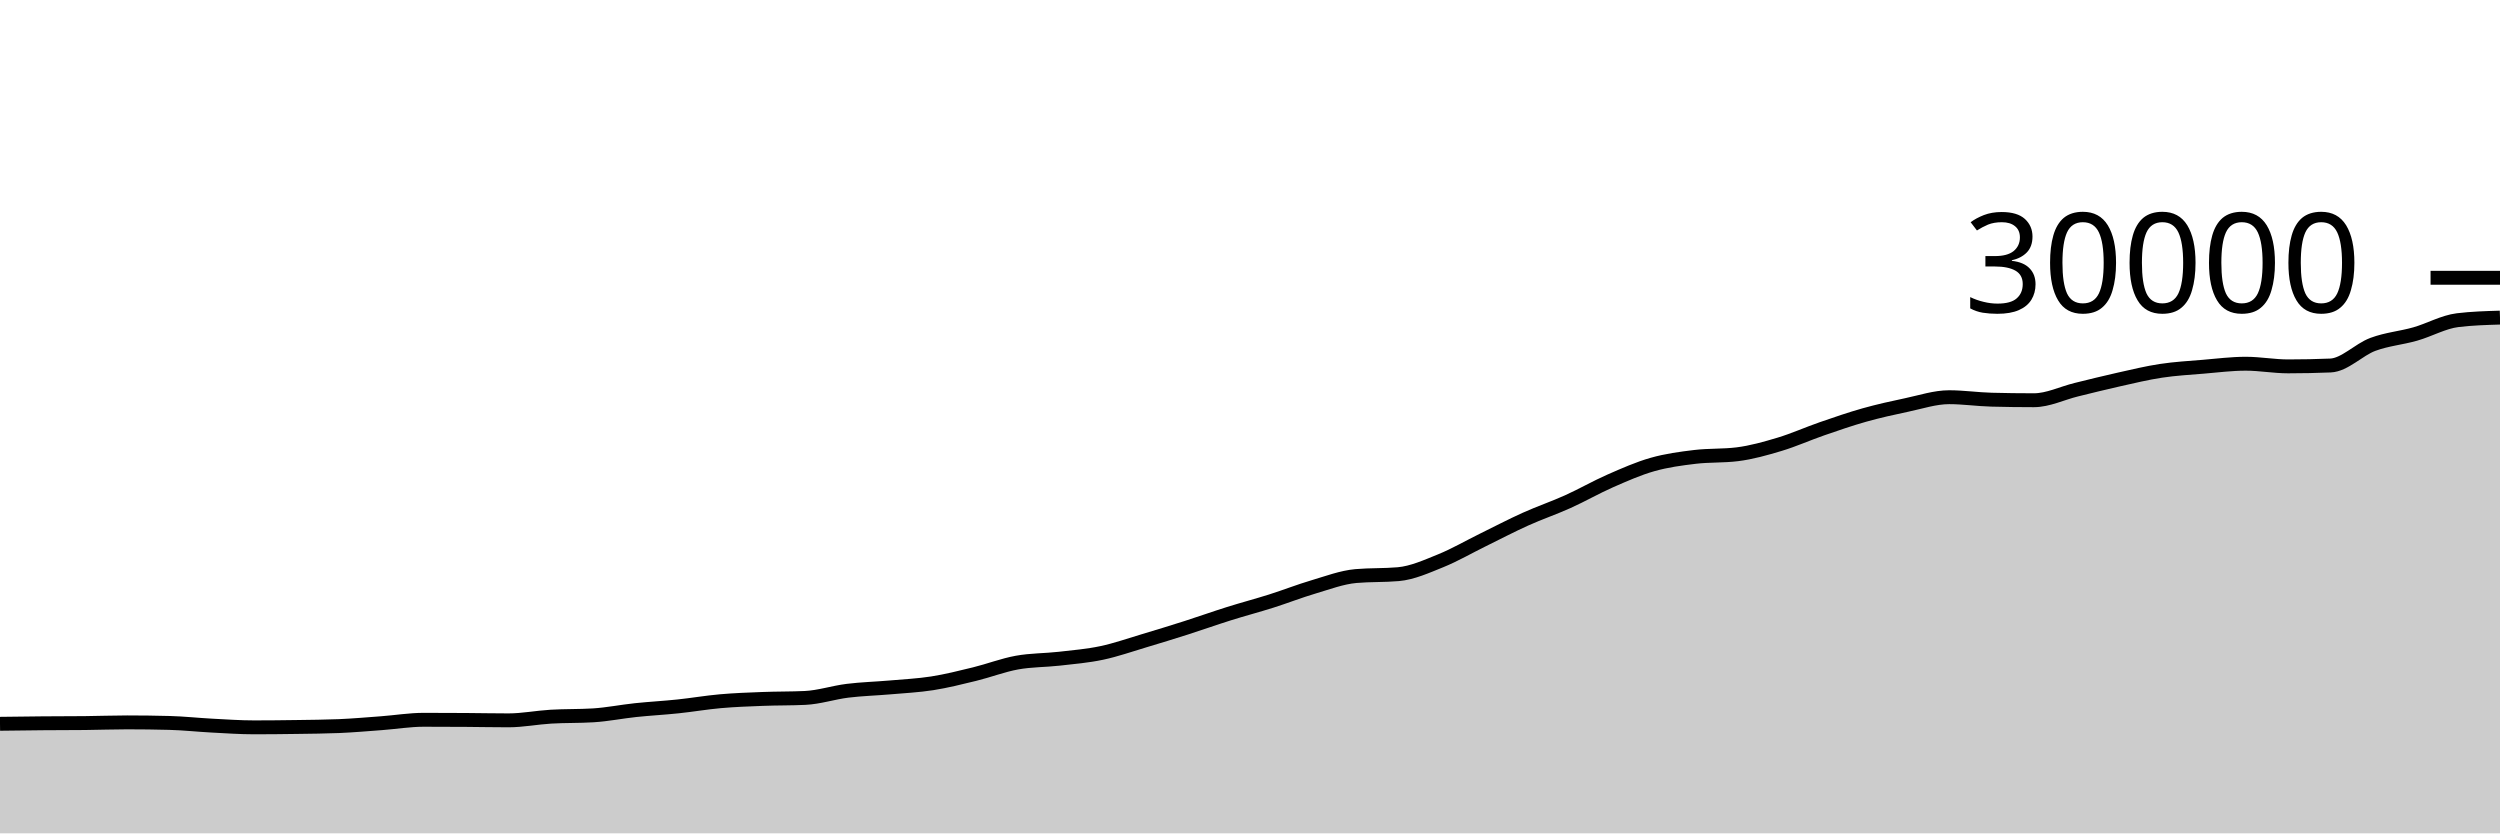
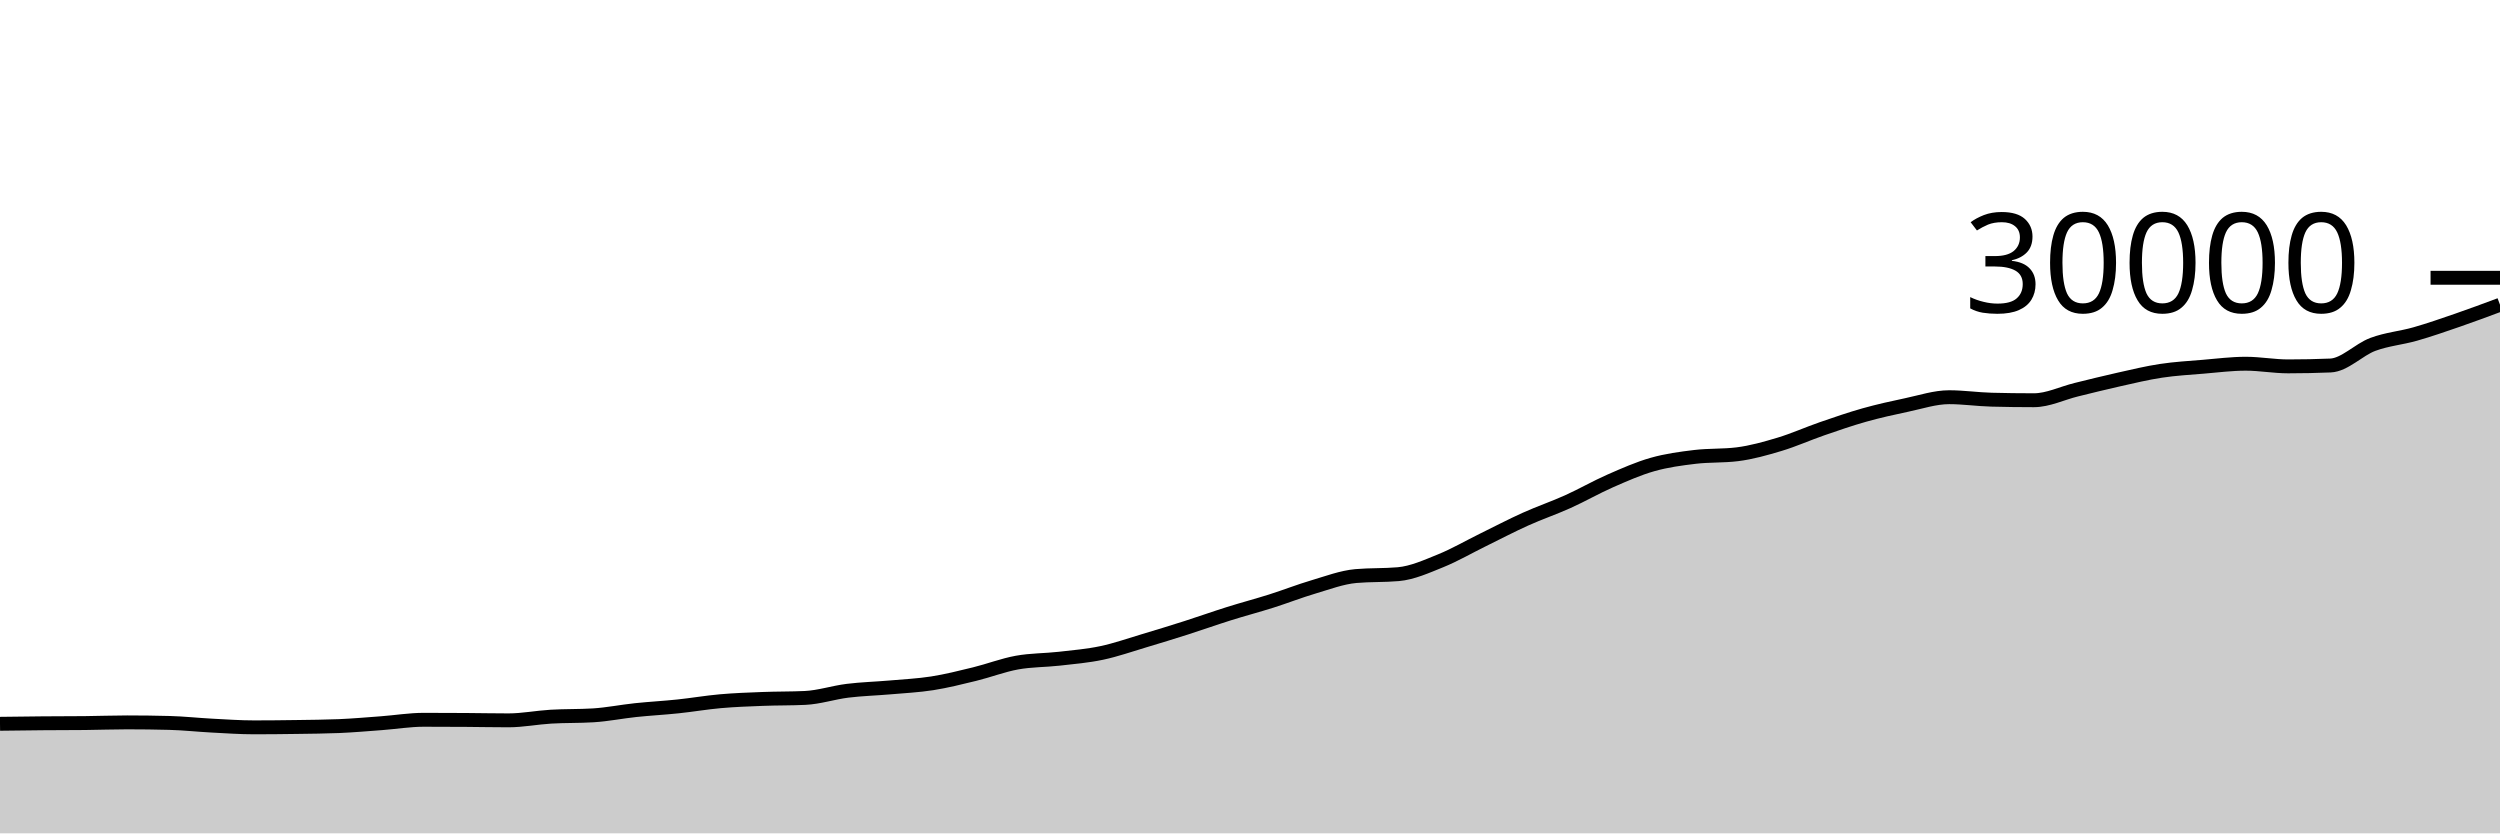
<svg xmlns="http://www.w3.org/2000/svg" viewBox="0 0 180 60">
  <g transform="translate(0,20)">
-     <path class="area" fill="rgba(0, 0, 0, 0.2)" d="M0,32.113C1.017,32.1,2.034,32.086,3.051,32.077C4.068,32.069,5.085,32.072,6.102,32.061C7.119,32.051,8.136,32.011,9.153,32.011C10.169,32.011,11.186,32.024,12.203,32.051C13.22,32.077,14.237,32.191,15.254,32.244C16.271,32.297,17.288,32.369,18.305,32.369C19.322,32.369,20.339,32.358,21.356,32.343C22.373,32.328,23.39,32.321,24.407,32.279C25.424,32.236,26.441,32.146,27.458,32.071C28.475,31.995,29.492,31.825,30.508,31.825C31.525,31.825,32.542,31.829,33.559,31.836C34.576,31.843,35.593,31.865,36.61,31.865C37.627,31.865,38.644,31.66,39.661,31.6C40.678,31.54,41.695,31.568,42.712,31.505C43.729,31.442,44.746,31.235,45.763,31.128C46.78,31.021,47.797,30.968,48.814,30.861C49.831,30.755,50.847,30.578,51.864,30.488C52.881,30.398,53.898,30.362,54.915,30.323C55.932,30.283,56.949,30.299,57.966,30.251C58.983,30.203,60,29.861,61.017,29.735C62.034,29.609,63.051,29.584,64.068,29.495C65.085,29.405,66.102,29.358,67.119,29.199C68.136,29.039,69.153,28.785,70.169,28.536C71.186,28.287,72.203,27.892,73.22,27.707C74.237,27.522,75.254,27.542,76.271,27.427C77.288,27.311,78.305,27.227,79.322,27.012C80.339,26.797,81.356,26.438,82.373,26.135C83.39,25.832,84.407,25.519,85.424,25.195C86.441,24.87,87.458,24.506,88.475,24.187C89.492,23.867,90.508,23.6,91.525,23.279C92.542,22.957,93.559,22.556,94.576,22.256C95.593,21.956,96.61,21.567,97.627,21.476C98.644,21.385,99.661,21.431,100.678,21.34C101.695,21.249,102.712,20.786,103.729,20.375C104.746,19.963,105.763,19.37,106.78,18.871C107.797,18.372,108.814,17.838,109.831,17.38C110.847,16.922,111.864,16.578,112.881,16.12C113.898,15.662,114.915,15.076,115.932,14.629C116.949,14.183,117.966,13.731,118.983,13.443C120,13.154,121.017,13.02,122.034,12.897C123.051,12.775,124.068,12.834,125.085,12.707C126.102,12.58,127.119,12.293,128.136,11.987C129.153,11.681,130.169,11.222,131.186,10.871C132.203,10.52,133.22,10.167,134.237,9.881C135.254,9.596,136.271,9.37,137.288,9.156C138.305,8.942,139.322,8.599,140.339,8.599C141.356,8.599,142.373,8.751,143.39,8.777C144.407,8.804,145.424,8.817,146.441,8.817C147.458,8.817,148.475,8.307,149.492,8.059C150.508,7.81,151.525,7.553,152.542,7.327C153.559,7.1,154.576,6.852,155.593,6.699C156.61,6.545,157.627,6.489,158.644,6.404C159.661,6.319,160.678,6.188,161.695,6.188C162.712,6.188,163.729,6.379,164.746,6.379C165.763,6.379,166.78,6.358,167.797,6.316C168.814,6.274,169.831,5.173,170.847,4.795C171.864,4.417,172.881,4.338,173.898,4.048C174.915,3.758,175.932,3.176,176.949,3.052C177.966,2.928,178.983,2.898,180,2.867L180,40C178.983,40,177.966,40,176.949,40C175.932,40,174.915,40,173.898,40C172.881,40,171.864,40,170.847,40C169.831,40,168.814,40,167.797,40C166.78,40,165.763,40,164.746,40C163.729,40,162.712,40,161.695,40C160.678,40,159.661,40,158.644,40C157.627,40,156.61,40,155.593,40C154.576,40,153.559,40,152.542,40C151.525,40,150.508,40,149.492,40C148.475,40,147.458,40,146.441,40C145.424,40,144.407,40,143.39,40C142.373,40,141.356,40,140.339,40C139.322,40,138.305,40,137.288,40C136.271,40,135.254,40,134.237,40C133.22,40,132.203,40,131.186,40C130.169,40,129.153,40,128.136,40C127.119,40,126.102,40,125.085,40C124.068,40,123.051,40,122.034,40C121.017,40,120,40,118.983,40C117.966,40,116.949,40,115.932,40C114.915,40,113.898,40,112.881,40C111.864,40,110.847,40,109.831,40C108.814,40,107.797,40,106.78,40C105.763,40,104.746,40,103.729,40C102.712,40,101.695,40,100.678,40C99.661,40,98.644,40,97.627,40C96.61,40,95.593,40,94.576,40C93.559,40,92.542,40,91.525,40C90.508,40,89.492,40,88.475,40C87.458,40,86.441,40,85.424,40C84.407,40,83.39,40,82.373,40C81.356,40,80.339,40,79.322,40C78.305,40,77.288,40,76.271,40C75.254,40,74.237,40,73.22,40C72.203,40,71.186,40,70.169,40C69.153,40,68.136,40,67.119,40C66.102,40,65.085,40,64.068,40C63.051,40,62.034,40,61.017,40C60,40,58.983,40,57.966,40C56.949,40,55.932,40,54.915,40C53.898,40,52.881,40,51.864,40C50.847,40,49.831,40,48.814,40C47.797,40,46.78,40,45.763,40C44.746,40,43.729,40,42.712,40C41.695,40,40.678,40,39.661,40C38.644,40,37.627,40,36.61,40C35.593,40,34.576,40,33.559,40C32.542,40,31.525,40,30.508,40C29.492,40,28.475,40,27.458,40C26.441,40,25.424,40,24.407,40C23.39,40,22.373,40,21.356,40C20.339,40,19.322,40,18.305,40C17.288,40,16.271,40,15.254,40C14.237,40,13.22,40,12.203,40C11.186,40,10.169,40,9.153,40C8.136,40,7.119,40,6.102,40C5.085,40,4.068,40,3.051,40C2.034,40,1.017,40,0,40Z" />
-     <path class="line" stroke="black" fill="none" d="M0,32.113C1.017,32.1,2.034,32.086,3.051,32.077C4.068,32.069,5.085,32.072,6.102,32.061C7.119,32.051,8.136,32.011,9.153,32.011C10.169,32.011,11.186,32.024,12.203,32.051C13.22,32.077,14.237,32.191,15.254,32.244C16.271,32.297,17.288,32.369,18.305,32.369C19.322,32.369,20.339,32.358,21.356,32.343C22.373,32.328,23.39,32.321,24.407,32.279C25.424,32.236,26.441,32.146,27.458,32.071C28.475,31.995,29.492,31.825,30.508,31.825C31.525,31.825,32.542,31.829,33.559,31.836C34.576,31.843,35.593,31.865,36.61,31.865C37.627,31.865,38.644,31.66,39.661,31.6C40.678,31.54,41.695,31.568,42.712,31.505C43.729,31.442,44.746,31.235,45.763,31.128C46.78,31.021,47.797,30.968,48.814,30.861C49.831,30.755,50.847,30.578,51.864,30.488C52.881,30.398,53.898,30.362,54.915,30.323C55.932,30.283,56.949,30.299,57.966,30.251C58.983,30.203,60,29.861,61.017,29.735C62.034,29.609,63.051,29.584,64.068,29.495C65.085,29.405,66.102,29.358,67.119,29.199C68.136,29.039,69.153,28.785,70.169,28.536C71.186,28.287,72.203,27.892,73.22,27.707C74.237,27.522,75.254,27.542,76.271,27.427C77.288,27.311,78.305,27.227,79.322,27.012C80.339,26.797,81.356,26.438,82.373,26.135C83.39,25.832,84.407,25.519,85.424,25.195C86.441,24.87,87.458,24.506,88.475,24.187C89.492,23.867,90.508,23.6,91.525,23.279C92.542,22.957,93.559,22.556,94.576,22.256C95.593,21.956,96.61,21.567,97.627,21.476C98.644,21.385,99.661,21.431,100.678,21.34C101.695,21.249,102.712,20.786,103.729,20.375C104.746,19.963,105.763,19.37,106.78,18.871C107.797,18.372,108.814,17.838,109.831,17.38C110.847,16.922,111.864,16.578,112.881,16.12C113.898,15.662,114.915,15.076,115.932,14.629C116.949,14.183,117.966,13.731,118.983,13.443C120,13.154,121.017,13.02,122.034,12.897C123.051,12.775,124.068,12.834,125.085,12.707C126.102,12.58,127.119,12.293,128.136,11.987C129.153,11.681,130.169,11.222,131.186,10.871C132.203,10.52,133.22,10.167,134.237,9.881C135.254,9.596,136.271,9.37,137.288,9.156C138.305,8.942,139.322,8.599,140.339,8.599C141.356,8.599,142.373,8.751,143.39,8.777C144.407,8.804,145.424,8.817,146.441,8.817C147.458,8.817,148.475,8.307,149.492,8.059C150.508,7.81,151.525,7.553,152.542,7.327C153.559,7.1,154.576,6.852,155.593,6.699C156.61,6.545,157.627,6.489,158.644,6.404C159.661,6.319,160.678,6.188,161.695,6.188C162.712,6.188,163.729,6.379,164.746,6.379C165.763,6.379,166.78,6.358,167.797,6.316C168.814,6.274,169.831,5.173,170.847,4.795C171.864,4.417,172.881,4.338,173.898,4.048C174.915,3.758,175.932,3.176,176.949,3.052C177.966,2.928,178.983,2.898,180,2.867" />
+     <path class="area" fill="rgba(0, 0, 0, 0.2)" d="M0,32.113C1.017,32.1,2.034,32.086,3.051,32.077C4.068,32.069,5.085,32.072,6.102,32.061C7.119,32.051,8.136,32.011,9.153,32.011C10.169,32.011,11.186,32.024,12.203,32.051C13.22,32.077,14.237,32.191,15.254,32.244C16.271,32.297,17.288,32.369,18.305,32.369C19.322,32.369,20.339,32.358,21.356,32.343C22.373,32.328,23.39,32.321,24.407,32.279C25.424,32.236,26.441,32.146,27.458,32.071C28.475,31.995,29.492,31.825,30.508,31.825C31.525,31.825,32.542,31.829,33.559,31.836C34.576,31.843,35.593,31.865,36.61,31.865C37.627,31.865,38.644,31.66,39.661,31.6C40.678,31.54,41.695,31.568,42.712,31.505C43.729,31.442,44.746,31.235,45.763,31.128C46.78,31.021,47.797,30.968,48.814,30.861C49.831,30.755,50.847,30.578,51.864,30.488C52.881,30.398,53.898,30.362,54.915,30.323C55.932,30.283,56.949,30.299,57.966,30.251C58.983,30.203,60,29.861,61.017,29.735C62.034,29.609,63.051,29.584,64.068,29.495C65.085,29.405,66.102,29.358,67.119,29.199C68.136,29.039,69.153,28.785,70.169,28.536C71.186,28.287,72.203,27.892,73.22,27.707C74.237,27.522,75.254,27.542,76.271,27.427C77.288,27.311,78.305,27.227,79.322,27.012C80.339,26.797,81.356,26.438,82.373,26.135C83.39,25.832,84.407,25.519,85.424,25.195C86.441,24.87,87.458,24.506,88.475,24.187C89.492,23.867,90.508,23.6,91.525,23.279C92.542,22.957,93.559,22.556,94.576,22.256C95.593,21.956,96.61,21.567,97.627,21.476C98.644,21.385,99.661,21.431,100.678,21.34C101.695,21.249,102.712,20.786,103.729,20.375C104.746,19.963,105.763,19.37,106.78,18.871C107.797,18.372,108.814,17.838,109.831,17.38C110.847,16.922,111.864,16.578,112.881,16.12C113.898,15.662,114.915,15.076,115.932,14.629C116.949,14.183,117.966,13.731,118.983,13.443C120,13.154,121.017,13.02,122.034,12.897C123.051,12.775,124.068,12.834,125.085,12.707C126.102,12.58,127.119,12.293,128.136,11.987C129.153,11.681,130.169,11.222,131.186,10.871C132.203,10.52,133.22,10.167,134.237,9.881C135.254,9.596,136.271,9.37,137.288,9.156C138.305,8.942,139.322,8.599,140.339,8.599C141.356,8.599,142.373,8.751,143.39,8.777C144.407,8.804,145.424,8.817,146.441,8.817C147.458,8.817,148.475,8.307,149.492,8.059C150.508,7.81,151.525,7.553,152.542,7.327C153.559,7.1,154.576,6.852,155.593,6.699C156.61,6.545,157.627,6.489,158.644,6.404C159.661,6.319,160.678,6.188,161.695,6.188C162.712,6.188,163.729,6.379,164.746,6.379C165.763,6.379,166.78,6.358,167.797,6.316C168.814,6.274,169.831,5.173,170.847,4.795C171.864,4.417,172.881,4.338,173.898,4.048C174.915,3.758,175.932,3.403,176.949,3.052C177.966,2.701,178.983,2.322,180,1.943L180,40C178.983,40,177.966,40,176.949,40C175.932,40,174.915,40,173.898,40C172.881,40,171.864,40,170.847,40C169.831,40,168.814,40,167.797,40C166.78,40,165.763,40,164.746,40C163.729,40,162.712,40,161.695,40C160.678,40,159.661,40,158.644,40C157.627,40,156.61,40,155.593,40C154.576,40,153.559,40,152.542,40C151.525,40,150.508,40,149.492,40C148.475,40,147.458,40,146.441,40C145.424,40,144.407,40,143.39,40C142.373,40,141.356,40,140.339,40C139.322,40,138.305,40,137.288,40C136.271,40,135.254,40,134.237,40C133.22,40,132.203,40,131.186,40C130.169,40,129.153,40,128.136,40C127.119,40,126.102,40,125.085,40C124.068,40,123.051,40,122.034,40C121.017,40,120,40,118.983,40C117.966,40,116.949,40,115.932,40C114.915,40,113.898,40,112.881,40C111.864,40,110.847,40,109.831,40C108.814,40,107.797,40,106.78,40C105.763,40,104.746,40,103.729,40C102.712,40,101.695,40,100.678,40C99.661,40,98.644,40,97.627,40C96.61,40,95.593,40,94.576,40C93.559,40,92.542,40,91.525,40C90.508,40,89.492,40,88.475,40C87.458,40,86.441,40,85.424,40C84.407,40,83.39,40,82.373,40C81.356,40,80.339,40,79.322,40C78.305,40,77.288,40,76.271,40C75.254,40,74.237,40,73.22,40C72.203,40,71.186,40,70.169,40C69.153,40,68.136,40,67.119,40C66.102,40,65.085,40,64.068,40C63.051,40,62.034,40,61.017,40C60,40,58.983,40,57.966,40C56.949,40,55.932,40,54.915,40C53.898,40,52.881,40,51.864,40C50.847,40,49.831,40,48.814,40C47.797,40,46.78,40,45.763,40C44.746,40,43.729,40,42.712,40C41.695,40,40.678,40,39.661,40C38.644,40,37.627,40,36.61,40C35.593,40,34.576,40,33.559,40C32.542,40,31.525,40,30.508,40C29.492,40,28.475,40,27.458,40C26.441,40,25.424,40,24.407,40C23.39,40,22.373,40,21.356,40C20.339,40,19.322,40,18.305,40C17.288,40,16.271,40,15.254,40C14.237,40,13.22,40,12.203,40C11.186,40,10.169,40,9.153,40C8.136,40,7.119,40,6.102,40C5.085,40,4.068,40,3.051,40C2.034,40,1.017,40,0,40Z" />
+     <path class="line" stroke="black" fill="none" d="M0,32.113C1.017,32.1,2.034,32.086,3.051,32.077C4.068,32.069,5.085,32.072,6.102,32.061C7.119,32.051,8.136,32.011,9.153,32.011C10.169,32.011,11.186,32.024,12.203,32.051C13.22,32.077,14.237,32.191,15.254,32.244C16.271,32.297,17.288,32.369,18.305,32.369C19.322,32.369,20.339,32.358,21.356,32.343C22.373,32.328,23.39,32.321,24.407,32.279C25.424,32.236,26.441,32.146,27.458,32.071C28.475,31.995,29.492,31.825,30.508,31.825C31.525,31.825,32.542,31.829,33.559,31.836C34.576,31.843,35.593,31.865,36.61,31.865C37.627,31.865,38.644,31.66,39.661,31.6C40.678,31.54,41.695,31.568,42.712,31.505C43.729,31.442,44.746,31.235,45.763,31.128C46.78,31.021,47.797,30.968,48.814,30.861C49.831,30.755,50.847,30.578,51.864,30.488C52.881,30.398,53.898,30.362,54.915,30.323C55.932,30.283,56.949,30.299,57.966,30.251C58.983,30.203,60,29.861,61.017,29.735C62.034,29.609,63.051,29.584,64.068,29.495C65.085,29.405,66.102,29.358,67.119,29.199C68.136,29.039,69.153,28.785,70.169,28.536C71.186,28.287,72.203,27.892,73.22,27.707C74.237,27.522,75.254,27.542,76.271,27.427C77.288,27.311,78.305,27.227,79.322,27.012C80.339,26.797,81.356,26.438,82.373,26.135C83.39,25.832,84.407,25.519,85.424,25.195C86.441,24.87,87.458,24.506,88.475,24.187C89.492,23.867,90.508,23.6,91.525,23.279C92.542,22.957,93.559,22.556,94.576,22.256C95.593,21.956,96.61,21.567,97.627,21.476C98.644,21.385,99.661,21.431,100.678,21.34C101.695,21.249,102.712,20.786,103.729,20.375C104.746,19.963,105.763,19.37,106.78,18.871C107.797,18.372,108.814,17.838,109.831,17.38C110.847,16.922,111.864,16.578,112.881,16.12C113.898,15.662,114.915,15.076,115.932,14.629C116.949,14.183,117.966,13.731,118.983,13.443C120,13.154,121.017,13.02,122.034,12.897C123.051,12.775,124.068,12.834,125.085,12.707C126.102,12.58,127.119,12.293,128.136,11.987C129.153,11.681,130.169,11.222,131.186,10.871C132.203,10.52,133.22,10.167,134.237,9.881C135.254,9.596,136.271,9.37,137.288,9.156C138.305,8.942,139.322,8.599,140.339,8.599C141.356,8.599,142.373,8.751,143.39,8.777C144.407,8.804,145.424,8.817,146.441,8.817C147.458,8.817,148.475,8.307,149.492,8.059C150.508,7.81,151.525,7.553,152.542,7.327C153.559,7.1,154.576,6.852,155.593,6.699C156.61,6.545,157.627,6.489,158.644,6.404C159.661,6.319,160.678,6.188,161.695,6.188C162.712,6.188,163.729,6.379,164.746,6.379C165.763,6.379,166.78,6.358,167.797,6.316C168.814,6.274,169.831,5.173,170.847,4.795C171.864,4.417,172.881,4.338,173.898,4.048C174.915,3.758,175.932,3.403,176.949,3.052C177.966,2.701,178.983,2.322,180,1.943" />
    <path class="axis-ceiling" stroke-width="1" stroke="black" fill="none" d="M175,0L180,0" />
    <text class="axis-ceiling-label" font-family="sans-serif" text-anchor="end" font-size="10px" x="170" y="2.5">30000</text>
  </g>
</svg>
